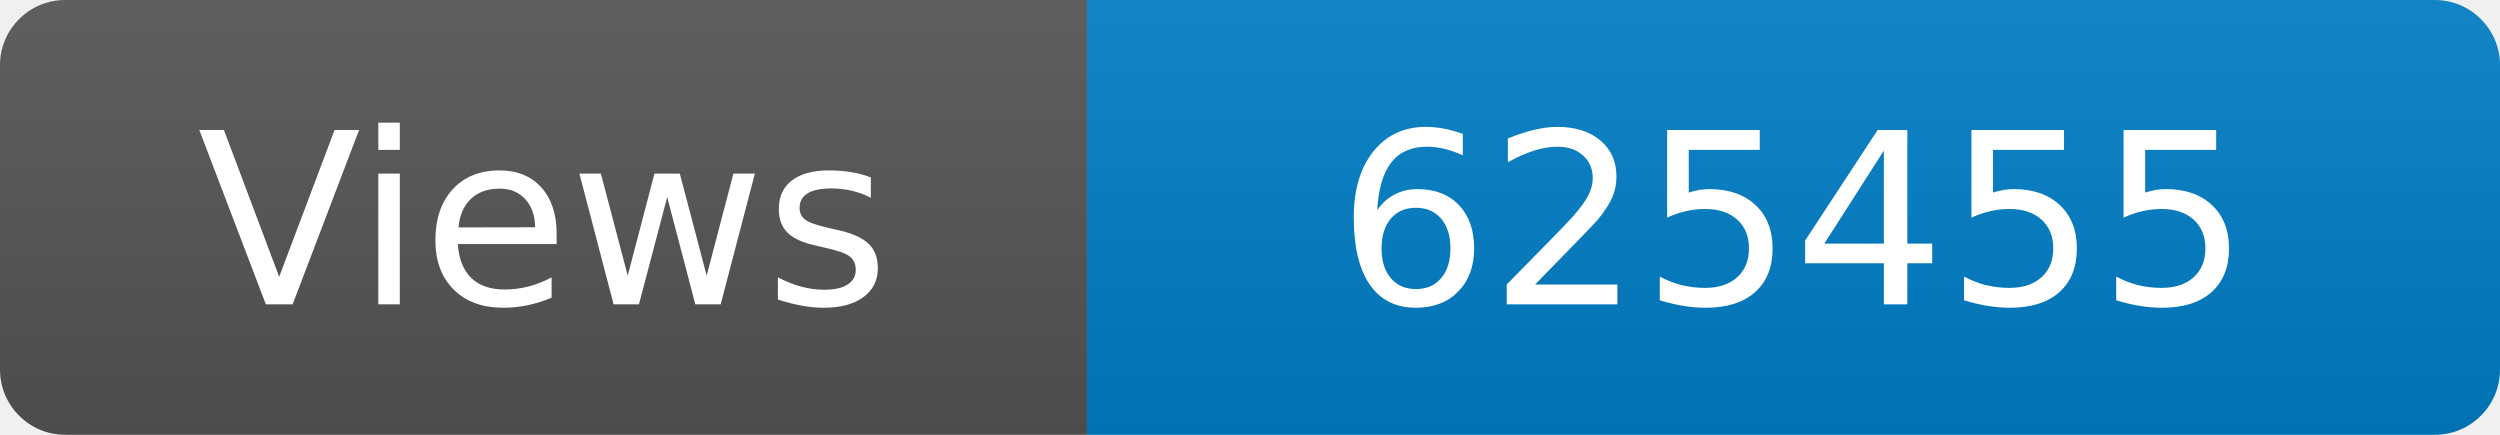
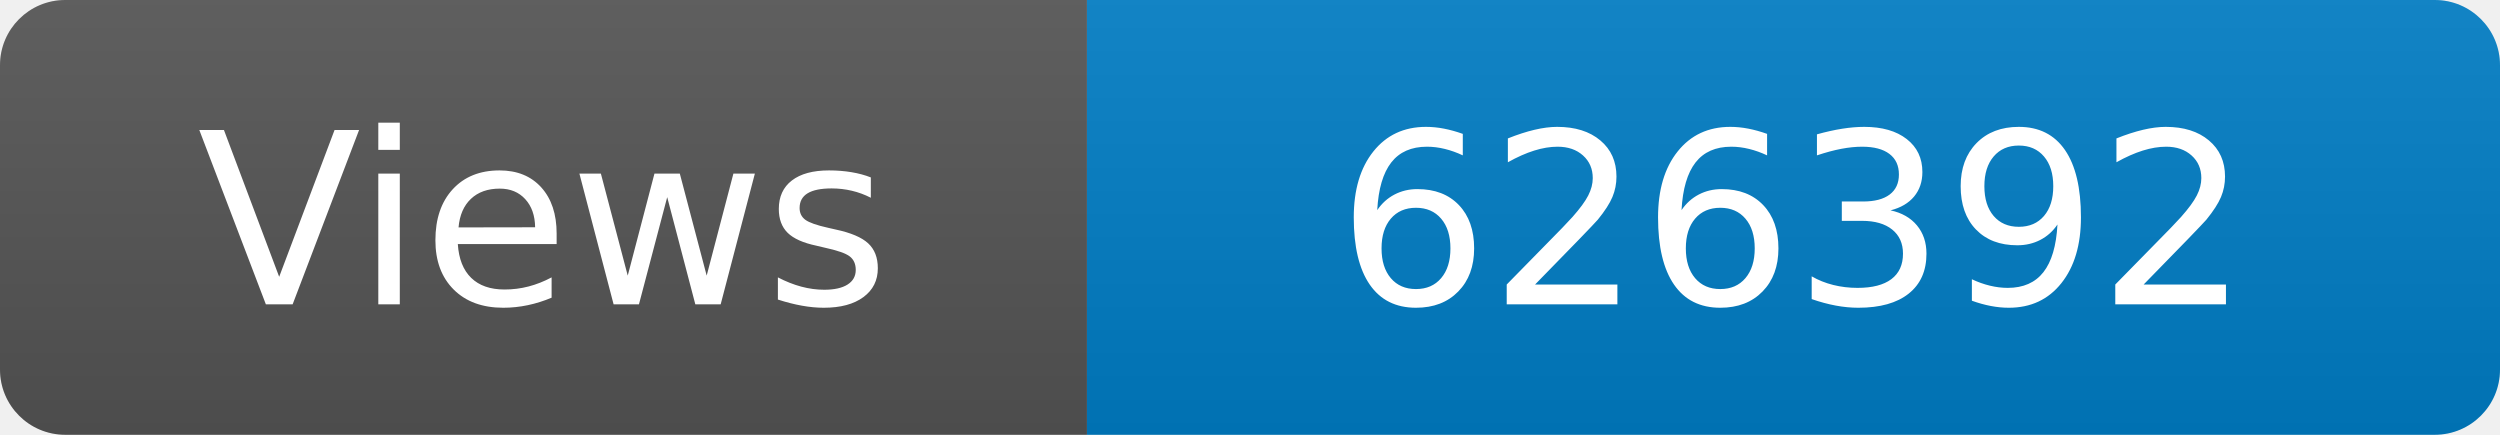
<svg xmlns="http://www.w3.org/2000/svg" width="115" height="20" role="img" aria-label="Maintained?: yes">
  <linearGradient id="s" x2="0" y2="100%">
    <stop offset="0" stop-color="#bbb" stop-opacity=".1" />
    <stop offset="1" stop-opacity=".1" />
  </linearGradient>
  <clipPath id="r">
    <rect width="115" height="20" rx="3" fill="#fff" />
  </clipPath>
  <g clip-path="url(#r)">
    <rect width="50" height="20" fill="#555" />
    <rect x="50" width="160" height="20" fill="#007ec6" />
    <rect width="115" height="20" fill="url(#s)" />
  </g>
  <g fill="#fff" text-anchor="middle" font-family="Verdana,Geneva,DejaVu Sans,sans-serif" font-size="110">
    <text x="250" y="140" transform="scale(.1)" fill="#fff">Views</text>
-     <text x="825" y="140" transform="scale(.1)" fill="#fff">625455</text>
+     <text x="825" y="140" transform="scale(.1)" fill="#fff">626392</text>
  </g>
</svg>
